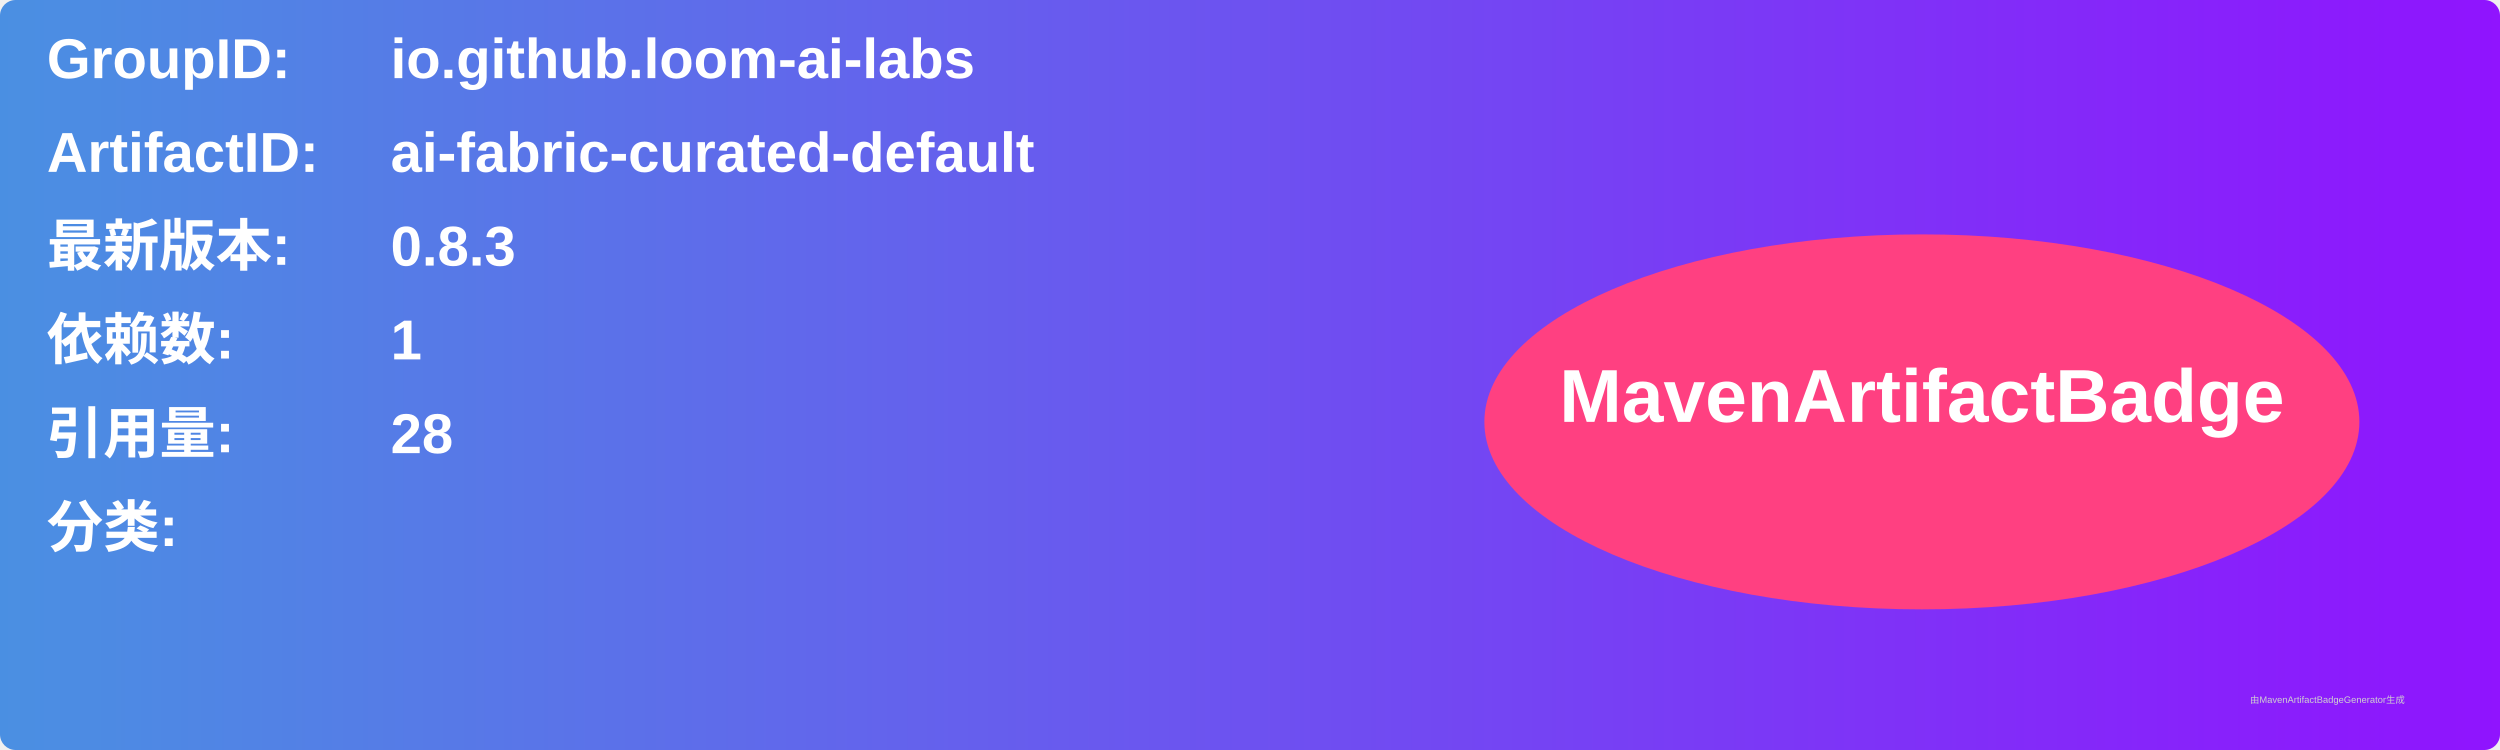
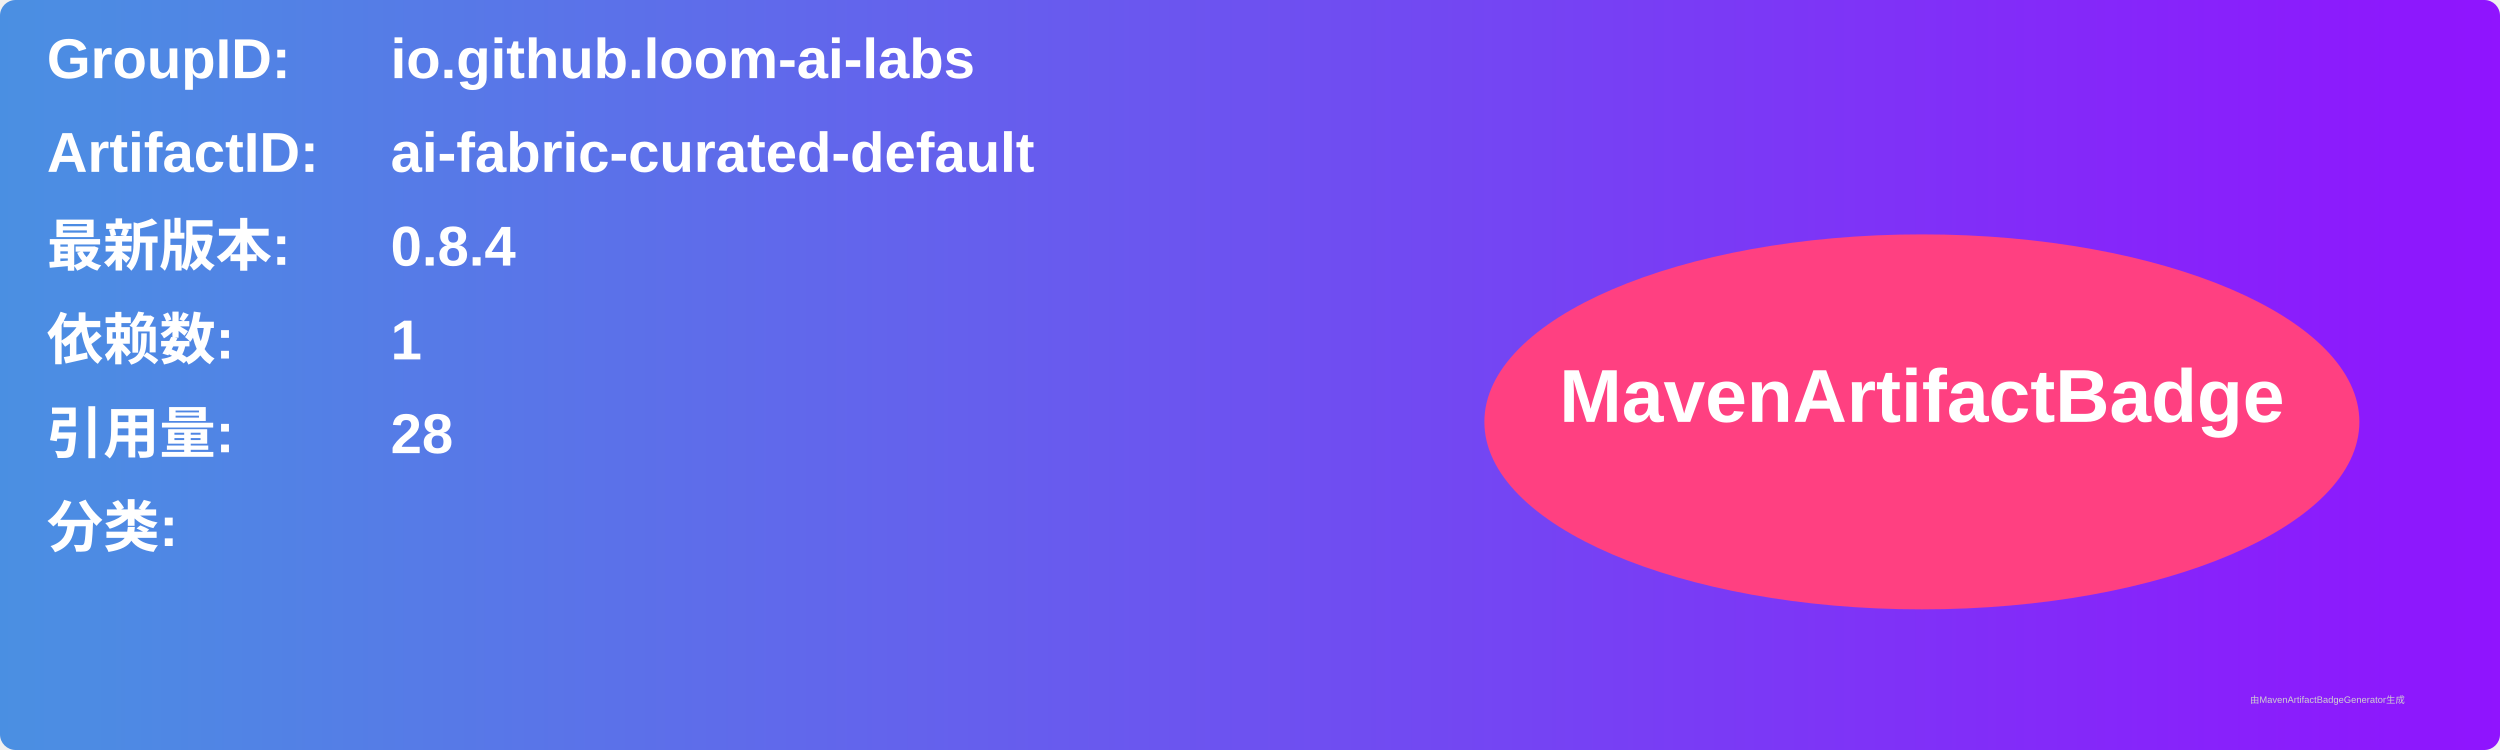
<svg xmlns="http://www.w3.org/2000/svg" width="800" height="240" viewBox="0 0 800 240">
  <linearGradient id="grad" x1="0%" y1="0%" x2="100%" y2="0%">
    <stop offset="0%" stop-color="#4a90e2" />
    <stop offset="100%" stop-color="#9013fe" />
  </linearGradient>
  <rect width="100%" height="100%" rx="5" ry="5" fill="url(#grad)" />
  <g transform="translate(15, 15)">
    <text x="0" y="10" font-family="Arial" font-size="18" fill="white" font-weight="bold" width="260">GroupID:</text>
    <text x="110" y="10" font-family="Arial" font-size="18" fill="white" font-weight="bold" width="460">io.github.loom-ai-labs</text>
    <text x="0" y="40" font-family="Arial" font-size="18" fill="white" font-weight="bold" width="260">ArtifactID:</text>
    <text x="110" y="40" font-family="Arial" font-size="18" fill="white" font-weight="bold" width="460">ai-fabric-curated-default</text>
    <text x="0" y="70" font-family="Arial" font-size="18" fill="white" font-weight="bold">最新版本:</text>
    <text x="110" y="70" font-family="Arial" font-size="18" fill="white" font-weight="bold">
-       <tspan font-weight="bold">0.8.3</tspan>
+       <tspan font-weight="bold">0.8.4</tspan>
    </text>
    <text x="0" y="100" font-family="Arial" font-size="18" fill="white" font-weight="bold">依赖数: </text>
    <text x="110" y="100" font-family="Arial" font-size="18" fill="white">
      <tspan font-weight="bold">1</tspan>
    </text>
    <text x="0" y="130" font-family="Arial" font-size="18" fill="white" font-weight="bold">引用量: </text>
    <text x="110" y="130" font-family="Arial" font-size="18" fill="white">
      <tspan font-weight="bold">28</tspan>
    </text>
    <text x="0" y="160" font-family="Arial" font-size="18" fill="white" font-weight="bold">分类:</text>
    <text x="10" y="190" font-family="Arial" font-size="10" fill="white">
      <tspan font-weight="bold" />
    </text>
    <ellipse cx="600" cy="120" rx="140" ry="60" fill="#ff4081" />
    <text x="600" y="120" text-anchor="middle" font-family="Arial" font-size="24" fill="white" font-weight="bold">MavenArtifactBadge</text>
  </g>
  <text x="720" y="225" font-family="Arial" font-size="3" fill="#d0d0d0">由MavenArtifactBadgeGenerator生成</text>
</svg>
